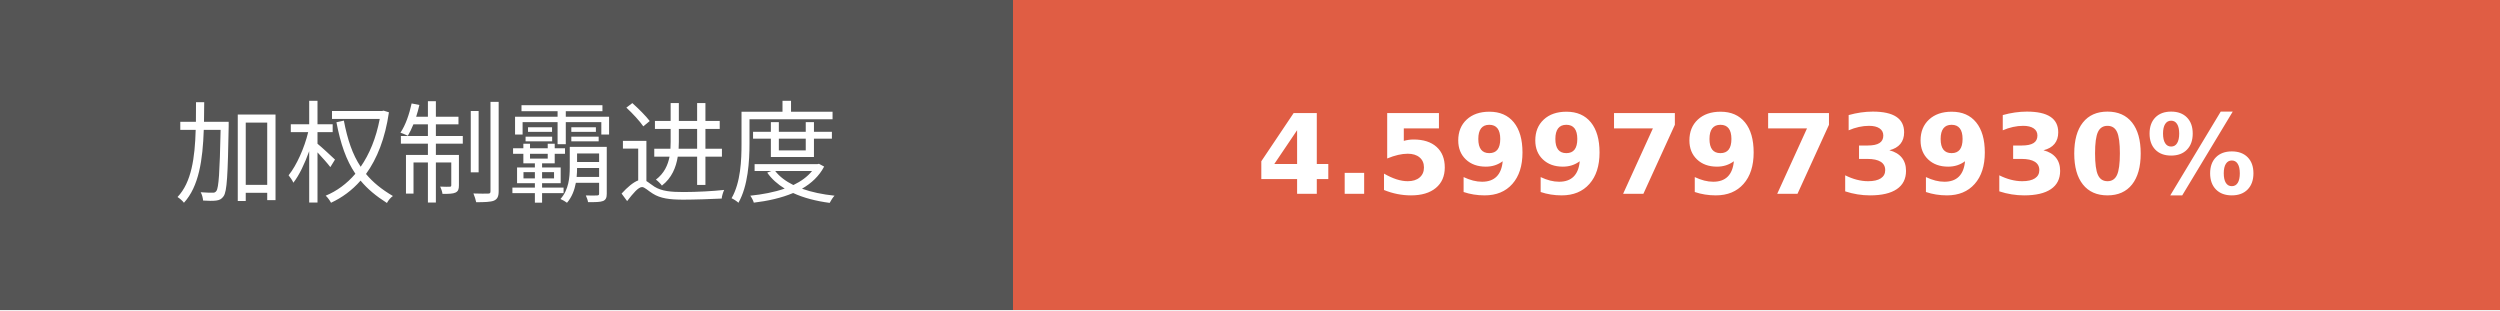
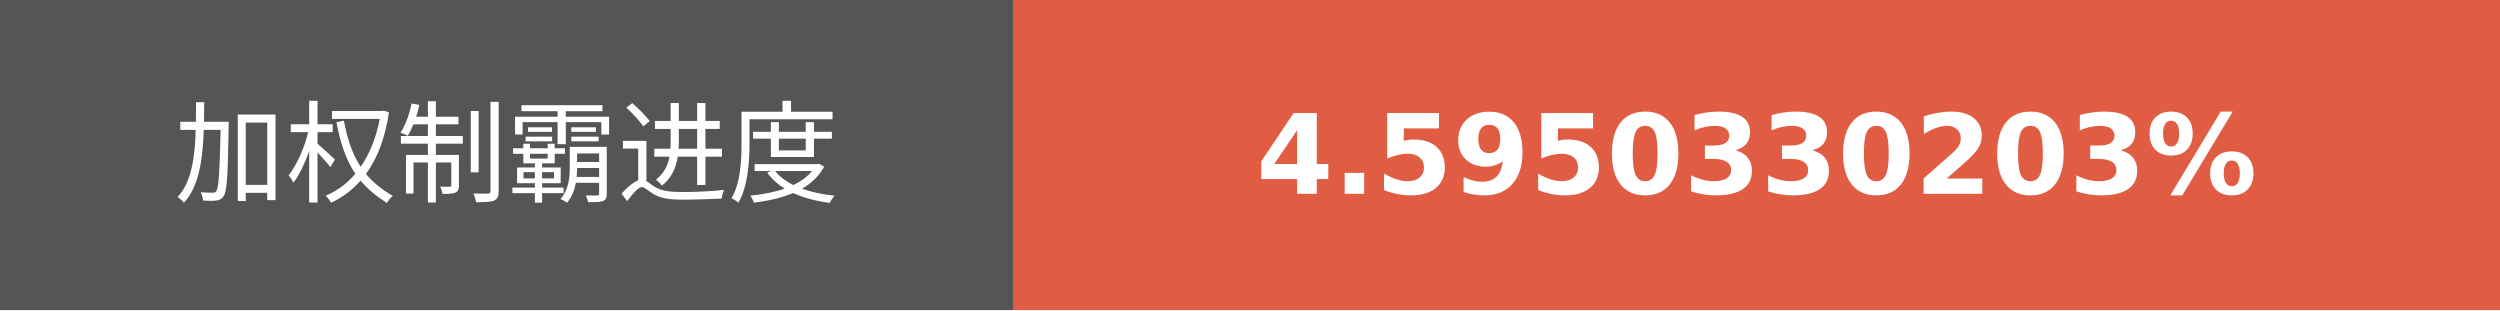
- <svg xmlns="http://www.w3.org/2000/svg" width="225.75" height="28" role="img" aria-label="加权制霸进度: 4.5997973930%">
+ <svg xmlns="http://www.w3.org/2000/svg" width="225.75" height="28" role="img" aria-label="加权制霸进度: 4.5950330203%">
  <g shape-rendering="crispEdges">
    <rect width="91.5" height="28" fill="#555" />
    <rect x="91.5" width="134.25" height="28" fill="#e05d44" />
  </g>
  <g fill="#fff" text-anchor="middle" font-family="Verdana,Geneva,DejaVu Sans,sans-serif" text-rendering="geometricPrecision" font-size="100">
    <text transform="scale(.1)" x="457.5" y="175" textLength="675" fill="#fff">加权制霸进度</text>
-     <text transform="scale(.1)" x="1586.25" y="175" textLength="1102.5" fill="#fff" font-weight="bold">4.5997973930%</text>
+     <text transform="scale(.1)" x="1586.25" y="175" textLength="1102.5" fill="#fff" font-weight="bold">4.5950330203%</text>
  </g>
</svg>
